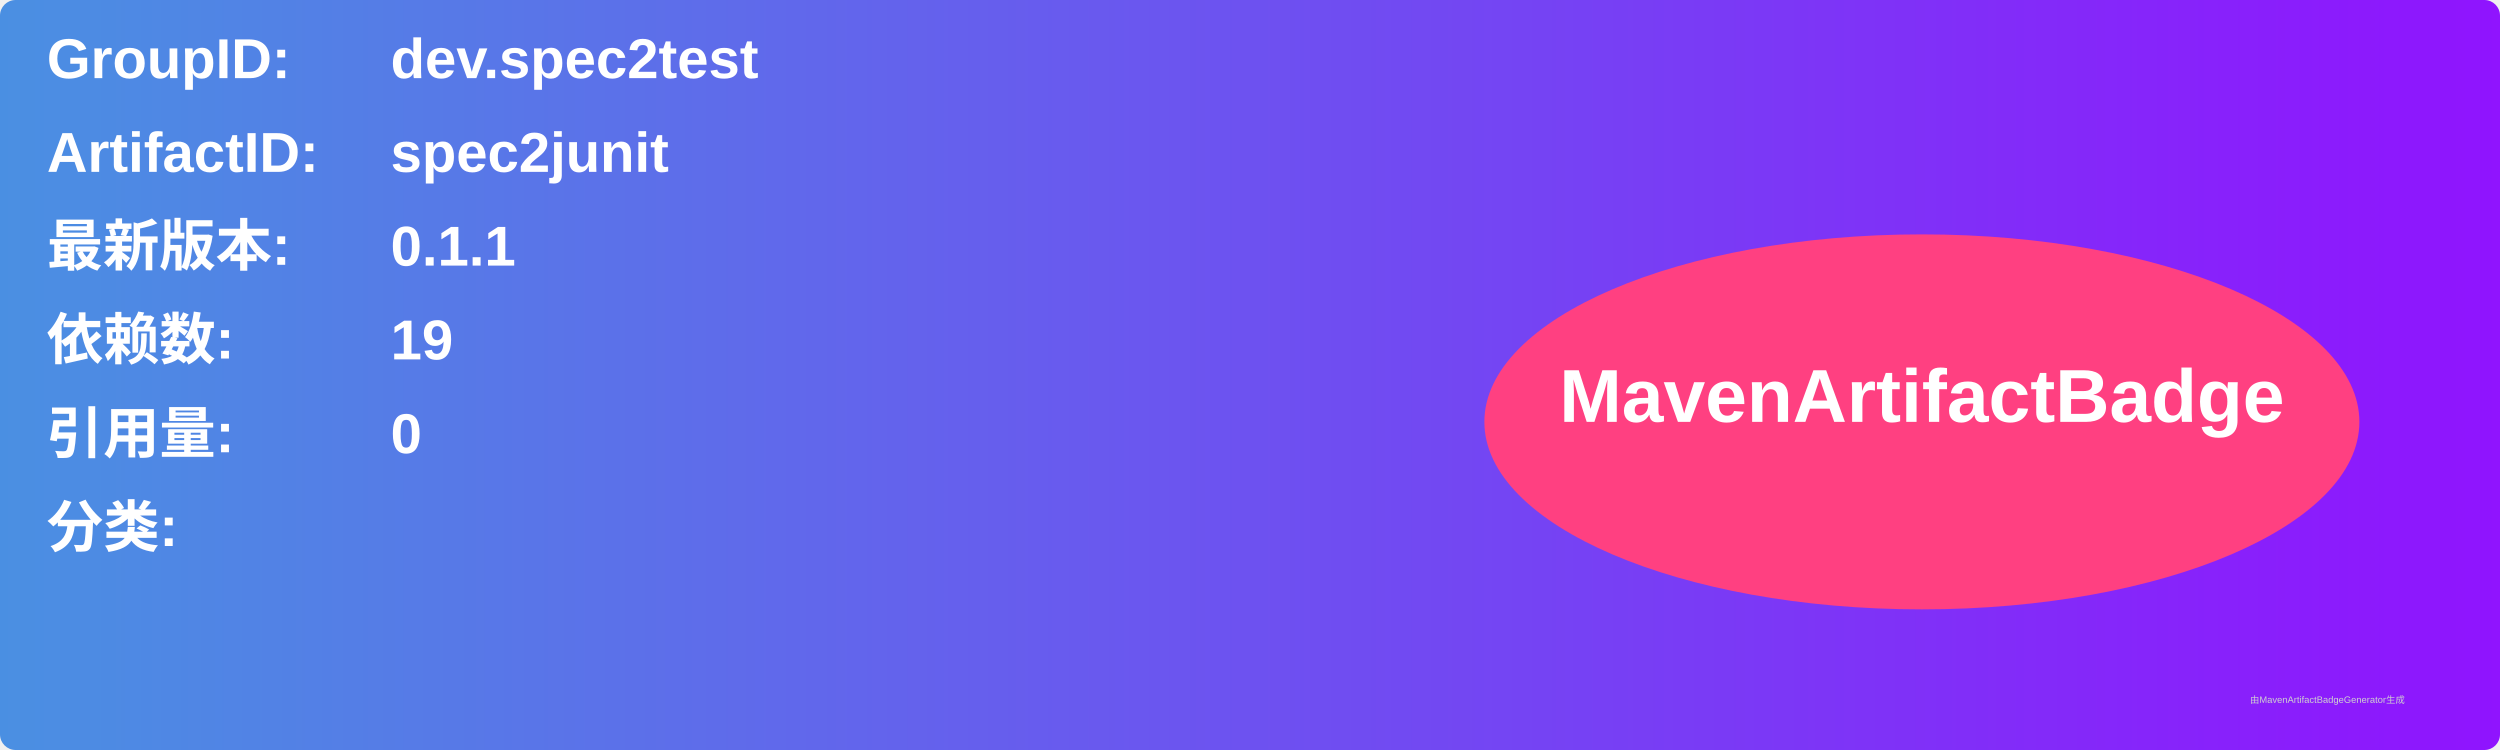
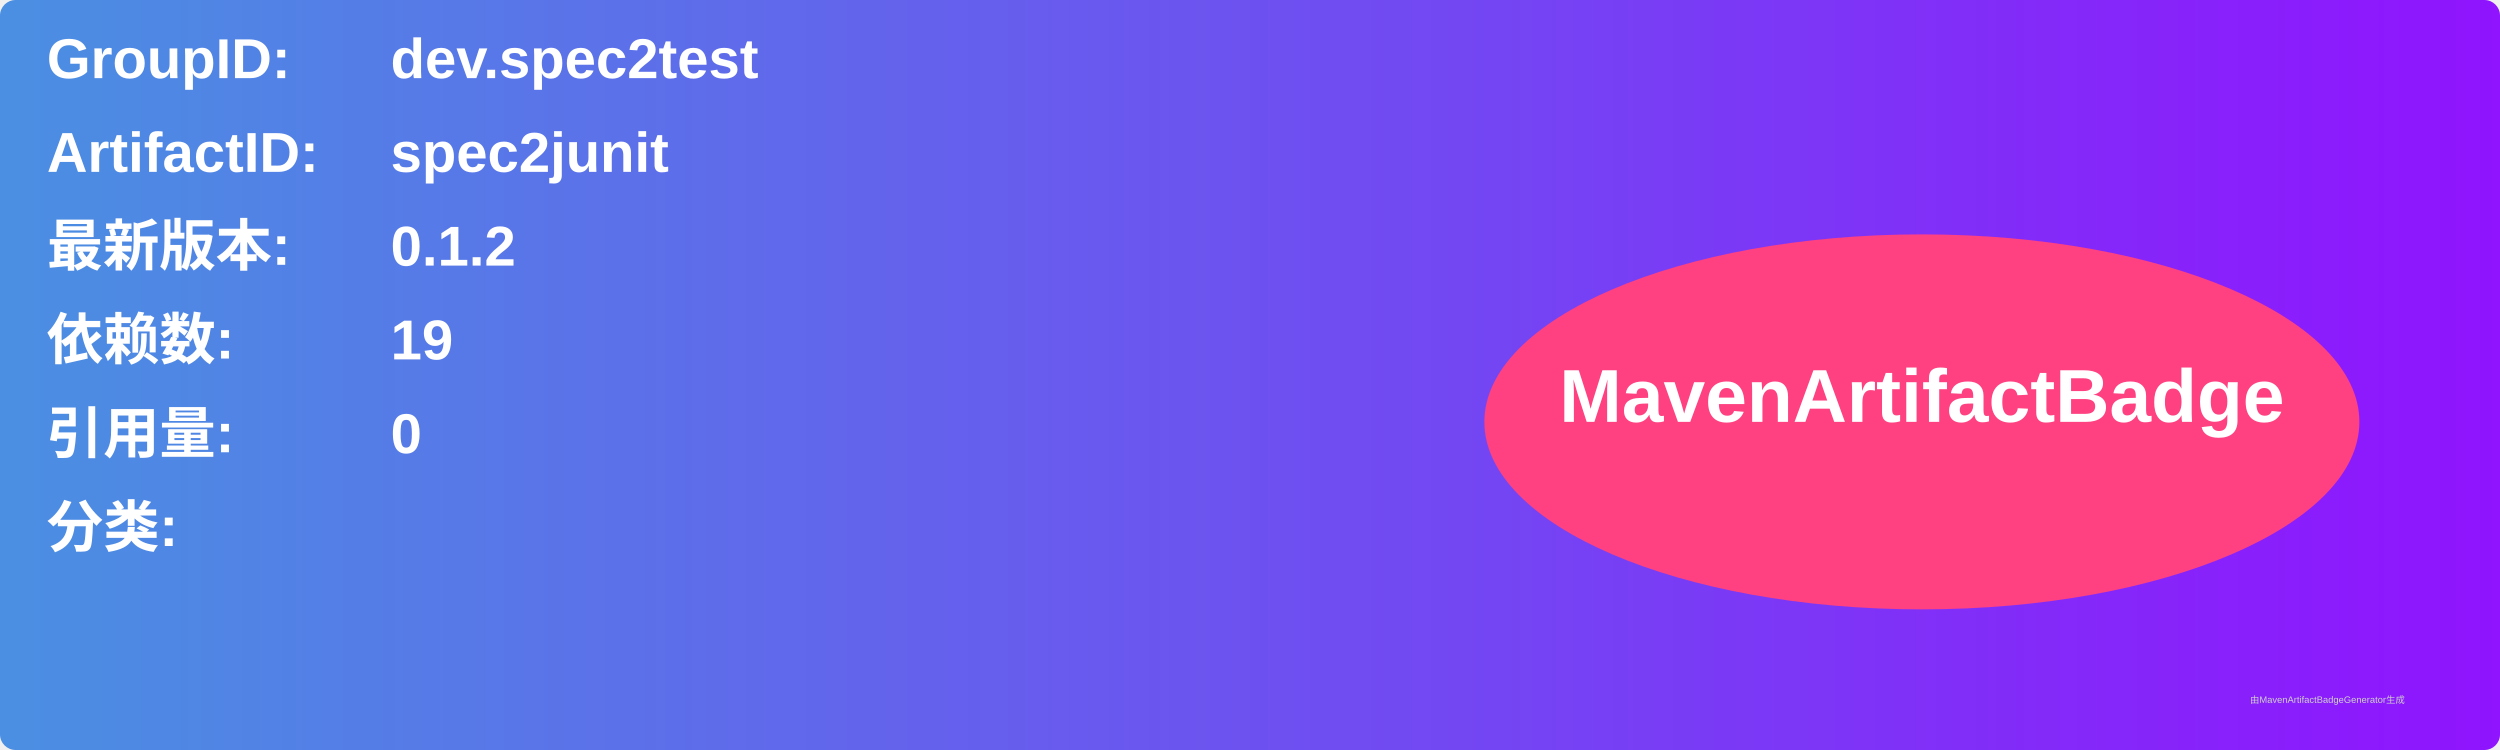
<svg xmlns="http://www.w3.org/2000/svg" width="800" height="240" viewBox="0 0 800 240">
  <linearGradient id="grad" x1="0%" y1="0%" x2="100%" y2="0%">
    <stop offset="0%" stop-color="#4a90e2" />
    <stop offset="100%" stop-color="#9013fe" />
  </linearGradient>
  <rect width="100%" height="100%" rx="5" ry="5" fill="url(#grad)" />
  <g transform="translate(15, 15)">
    <text x="0" y="10" font-family="Arial" font-size="18" fill="white" font-weight="bold" width="260">GroupID:</text>
    <text x="110" y="10" font-family="Arial" font-size="18" fill="white" font-weight="bold" width="460">dev.spec2test</text>
    <text x="0" y="40" font-family="Arial" font-size="18" fill="white" font-weight="bold" width="260">ArtifactID:</text>
    <text x="110" y="40" font-family="Arial" font-size="18" fill="white" font-weight="bold" width="460">spec2junit</text>
    <text x="0" y="70" font-family="Arial" font-size="18" fill="white" font-weight="bold">最新版本:</text>
    <text x="110" y="70" font-family="Arial" font-size="18" fill="white" font-weight="bold">
-       <tspan font-weight="bold">0.1.1</tspan>
+       <tspan font-weight="bold">0.1.2</tspan>
    </text>
    <text x="0" y="100" font-family="Arial" font-size="18" fill="white" font-weight="bold">依赖数: </text>
    <text x="110" y="100" font-family="Arial" font-size="18" fill="white">
      <tspan font-weight="bold">19</tspan>
    </text>
    <text x="0" y="130" font-family="Arial" font-size="18" fill="white" font-weight="bold">引用量: </text>
    <text x="110" y="130" font-family="Arial" font-size="18" fill="white">
      <tspan font-weight="bold">0</tspan>
    </text>
    <text x="0" y="160" font-family="Arial" font-size="18" fill="white" font-weight="bold">分类:</text>
    <text x="10" y="190" font-family="Arial" font-size="10" fill="white">
      <tspan font-weight="bold" />
    </text>
    <ellipse cx="600" cy="120" rx="140" ry="60" fill="#ff4081" />
    <text x="600" y="120" text-anchor="middle" font-family="Arial" font-size="24" fill="white" font-weight="bold">MavenArtifactBadge</text>
  </g>
  <text x="720" y="225" font-family="Arial" font-size="3" fill="#d0d0d0">由MavenArtifactBadgeGenerator生成</text>
</svg>
